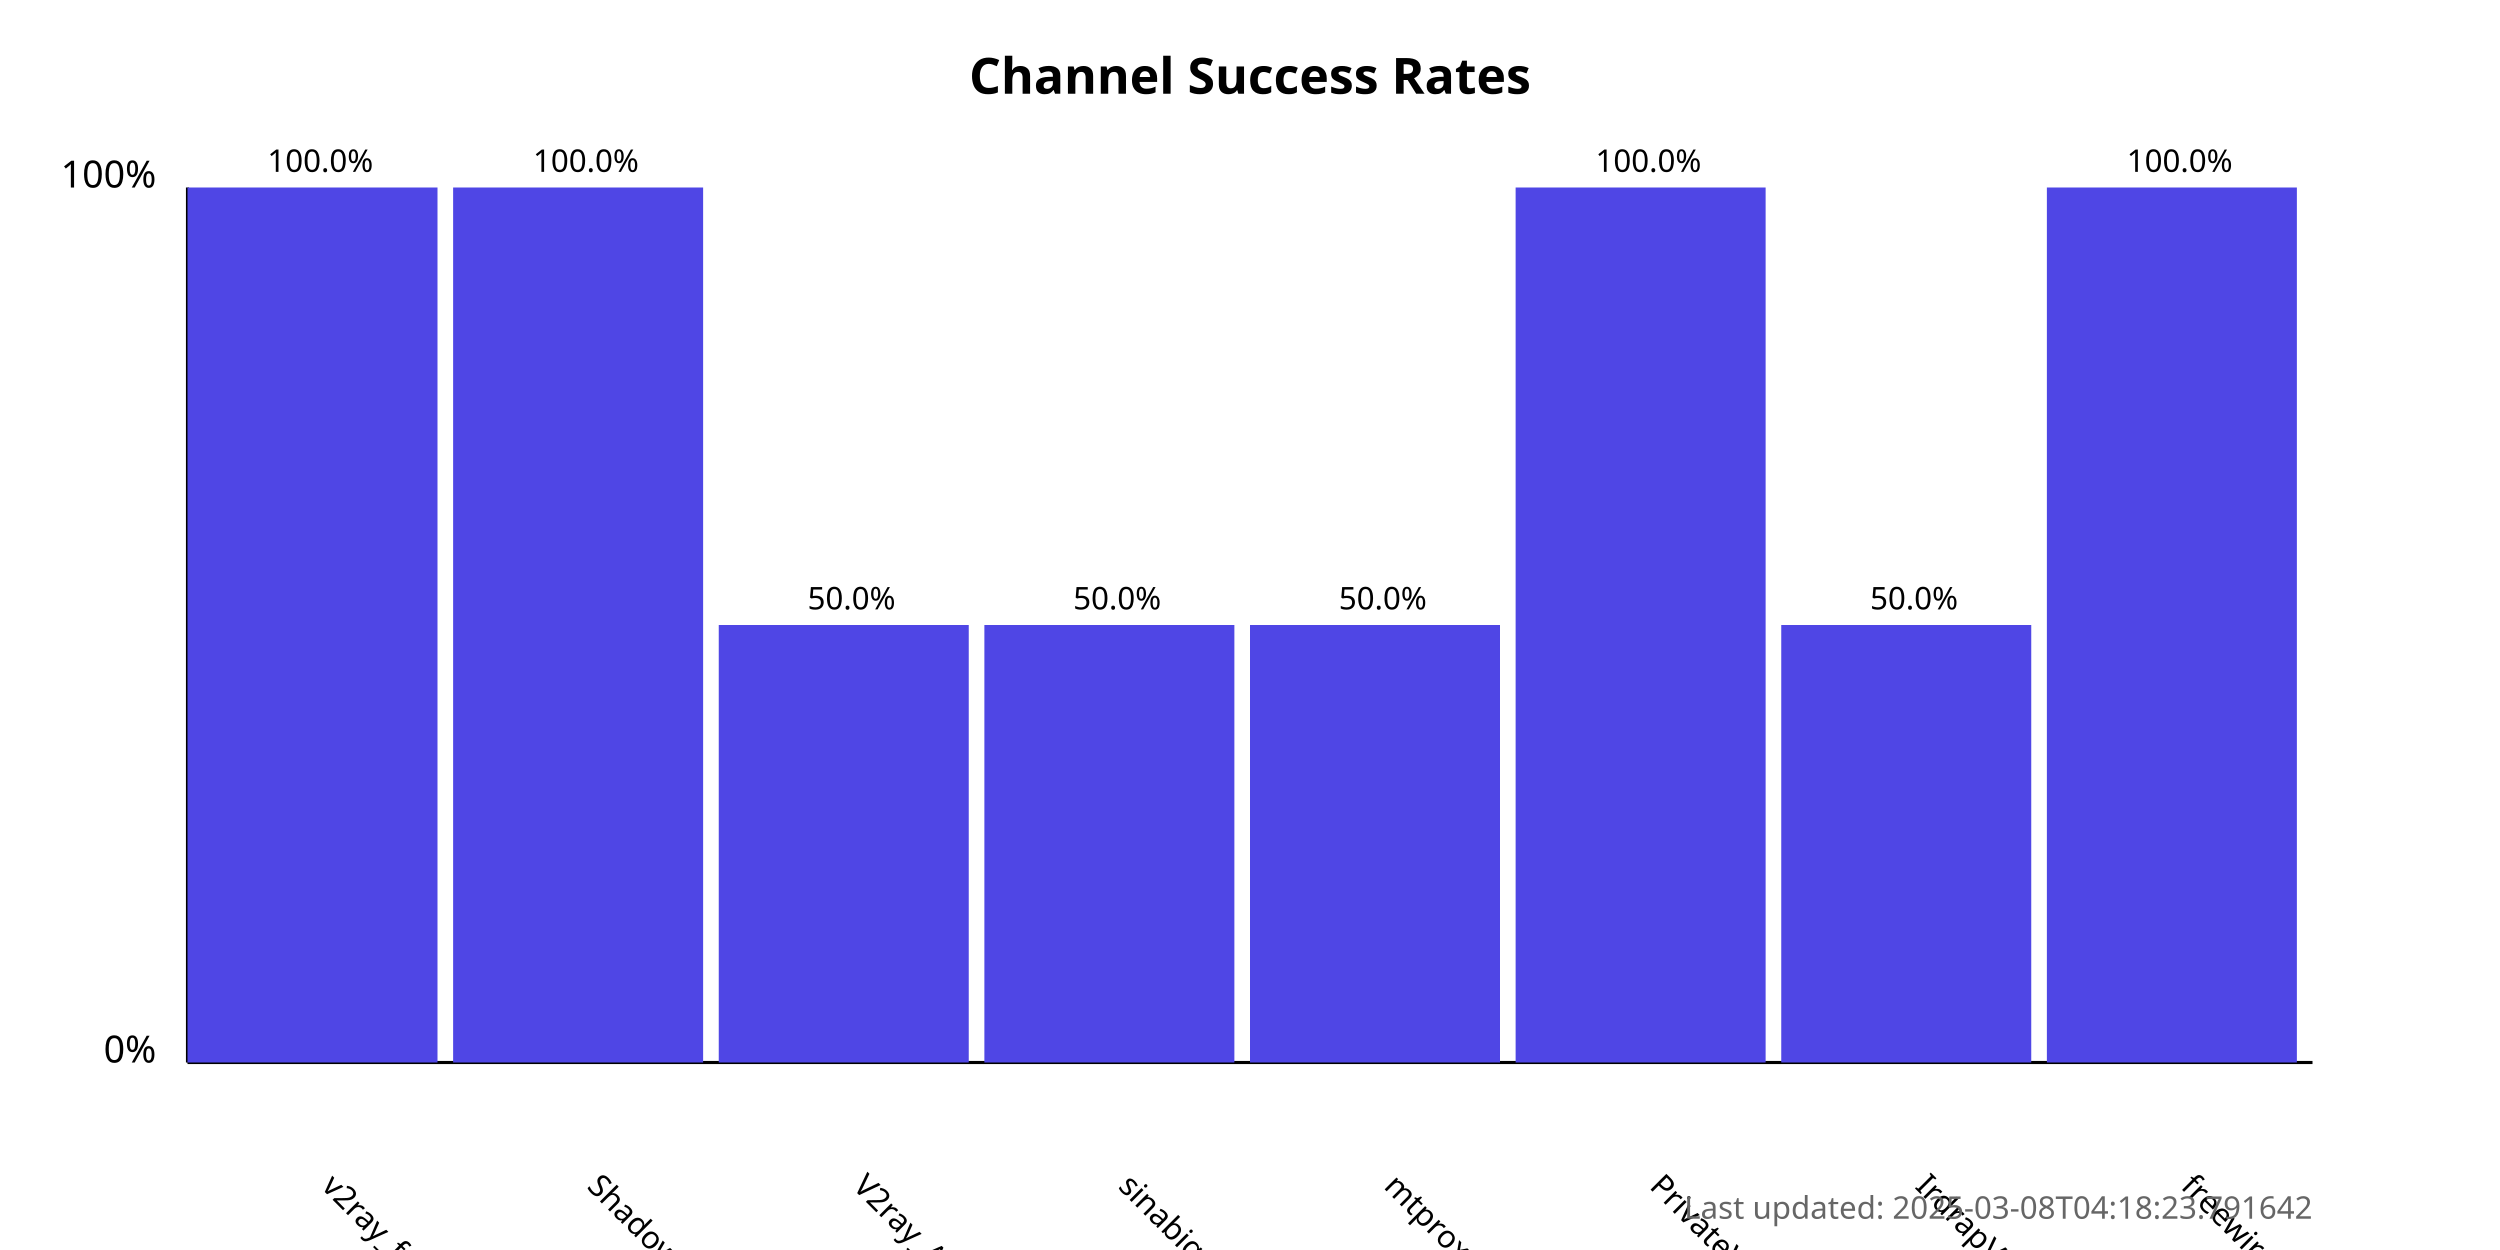
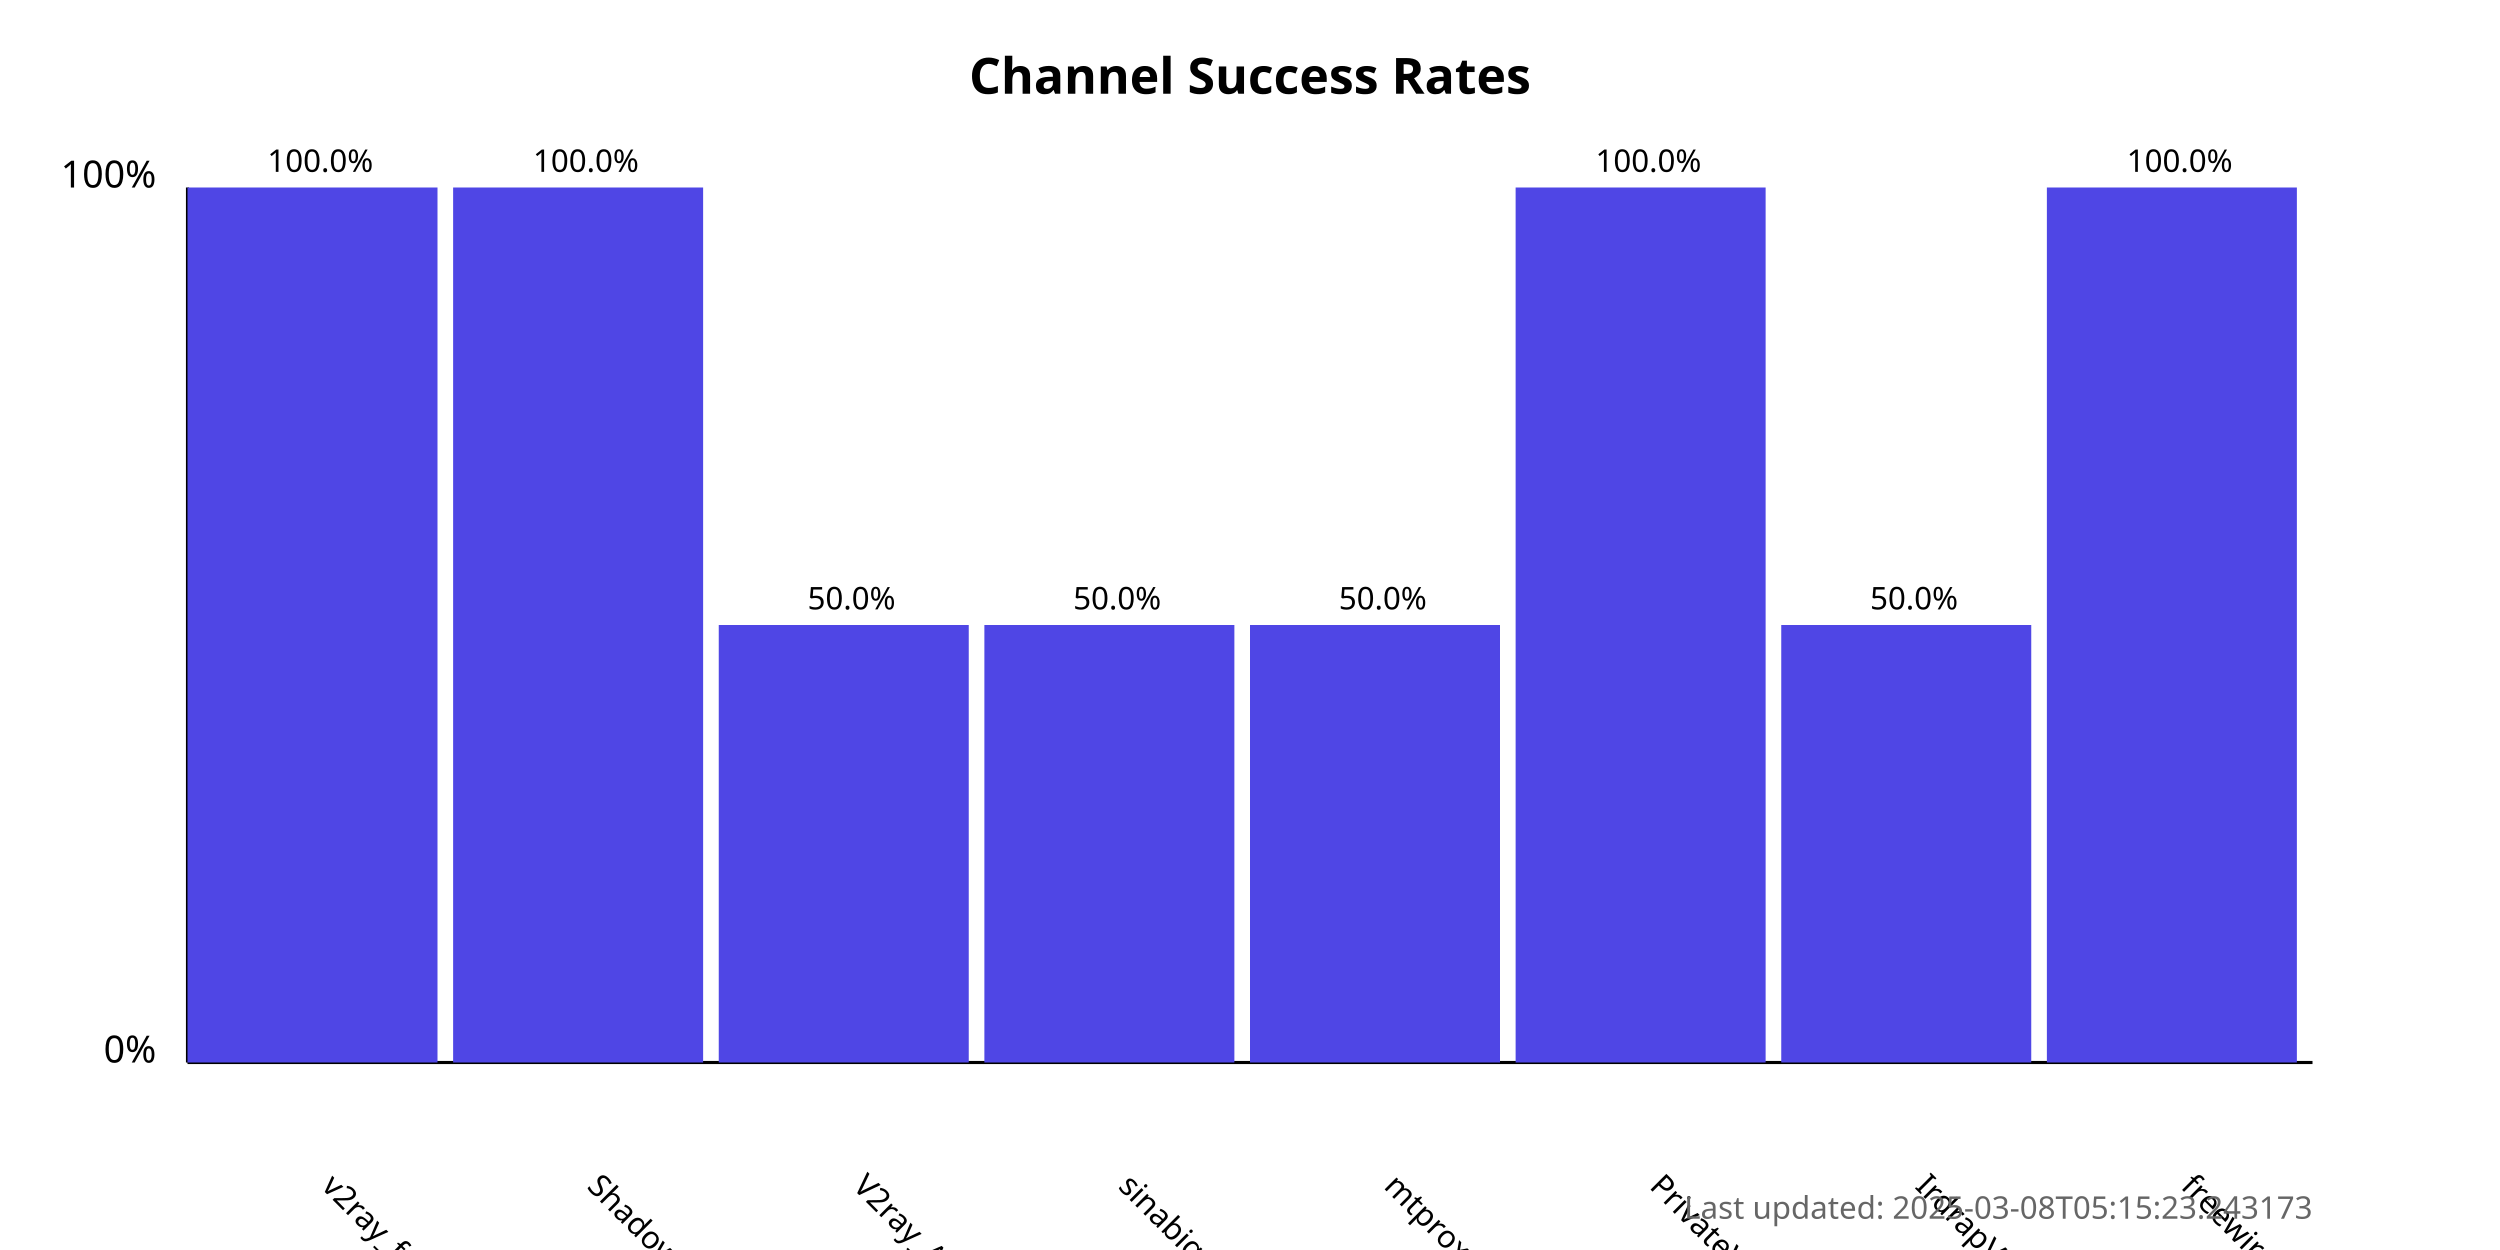
<svg xmlns="http://www.w3.org/2000/svg" width="800" height="400">
  <style>
            .chart-title { font: bold 16px sans-serif; }
            .axis-label { font: 12px sans-serif; }
            .tick-label { font: 10px sans-serif; }
            .bar { fill: #4f46e5; }
            .bar:hover { fill: #6366f1; }
            .timestamp { font: 10px sans-serif; fill: #666; }
        </style>
  <text x="400.0" y="30" text-anchor="middle" class="chart-title">
            Channel Success Rates
        </text>
  <line x1="60" y1="340" x2="60" y2="60" stroke="black" stroke-width="1" />
  <line x1="60" y1="340" x2="740" y2="340" stroke="black" stroke-width="1" />
  <text x="50" y="340" text-anchor="end" class="axis-label">0%</text>
  <text x="50" y="60" text-anchor="end" class="axis-label">100%</text>
  <g>
    <rect x="60" y="60.0" width="80.0" height="280.0" class="bar" />
    <text x="102.5" y="380" transform="rotate(45, 102.5, 380)" text-anchor="start" class="tick-label">
                v2ray_free_conf
            </text>
    <text x="102.5" y="55.0" text-anchor="middle" class="tick-label">
                100.0%
            </text>
  </g>
  <g>
    <rect x="145.0" y="60.0" width="80.0" height="280.0" class="bar" />
    <text x="187.5" y="380" transform="rotate(45, 187.5, 380)" text-anchor="start" class="tick-label">
                ShadowProxy66
            </text>
    <text x="187.5" y="55.0" text-anchor="middle" class="tick-label">
                100.0%
            </text>
  </g>
  <g>
    <rect x="230.0" y="200.0" width="80.0" height="140.0" class="bar" />
    <text x="272.5" y="380" transform="rotate(45, 272.5, 380)" text-anchor="start" class="tick-label">
                V2ray_Alpha
            </text>
    <text x="272.5" y="195.0" text-anchor="middle" class="tick-label">
                50.0%
            </text>
  </g>
  <g>
    <rect x="315.0" y="200.0" width="80.0" height="140.0" class="bar" />
    <text x="357.5" y="380" transform="rotate(45, 357.5, 380)" text-anchor="start" class="tick-label">
                sinabigo
            </text>
    <text x="357.5" y="195.0" text-anchor="middle" class="tick-label">
                50.0%
            </text>
  </g>
  <g>
    <rect x="400.0" y="200.0" width="80.0" height="140.0" class="bar" />
    <text x="442.5" y="380" transform="rotate(45, 442.5, 380)" text-anchor="start" class="tick-label">
                mtproxy_lists
            </text>
    <text x="442.5" y="195.0" text-anchor="middle" class="tick-label">
                50.0%
            </text>
  </g>
  <g>
    <rect x="485.0" y="60.0" width="80.0" height="280.0" class="bar" />
    <text x="527.5" y="380" transform="rotate(45, 527.5, 380)" text-anchor="start" class="tick-label">
                PrivateVPNs
            </text>
    <text x="527.5" y="55.0" text-anchor="middle" class="tick-label">
                100.0%
            </text>
  </g>
  <g>
    <rect x="570.0" y="200.0" width="80.0" height="140.0" class="bar" />
    <text x="612.5" y="380" transform="rotate(45, 612.5, 380)" text-anchor="start" class="tick-label">
                IrdrapVPNnews
            </text>
    <text x="612.5" y="195.0" text-anchor="middle" class="tick-label">
                50.0%
            </text>
  </g>
  <g>
    <rect x="655.0" y="60.0" width="80.0" height="280.0" class="bar" />
    <text x="697.5" y="380" transform="rotate(45, 697.5, 380)" text-anchor="start" class="tick-label">
                freewireguard
            </text>
    <text x="697.5" y="55.0" text-anchor="middle" class="tick-label">
                100.0%
            </text>
  </g>
  <text x="740" y="390" text-anchor="end" class="timestamp">
-             Last updated: 2025-03-08T04:18:23.791642
+             Last updated: 2025-03-08T05:15:23.243173
        </text>
</svg>
